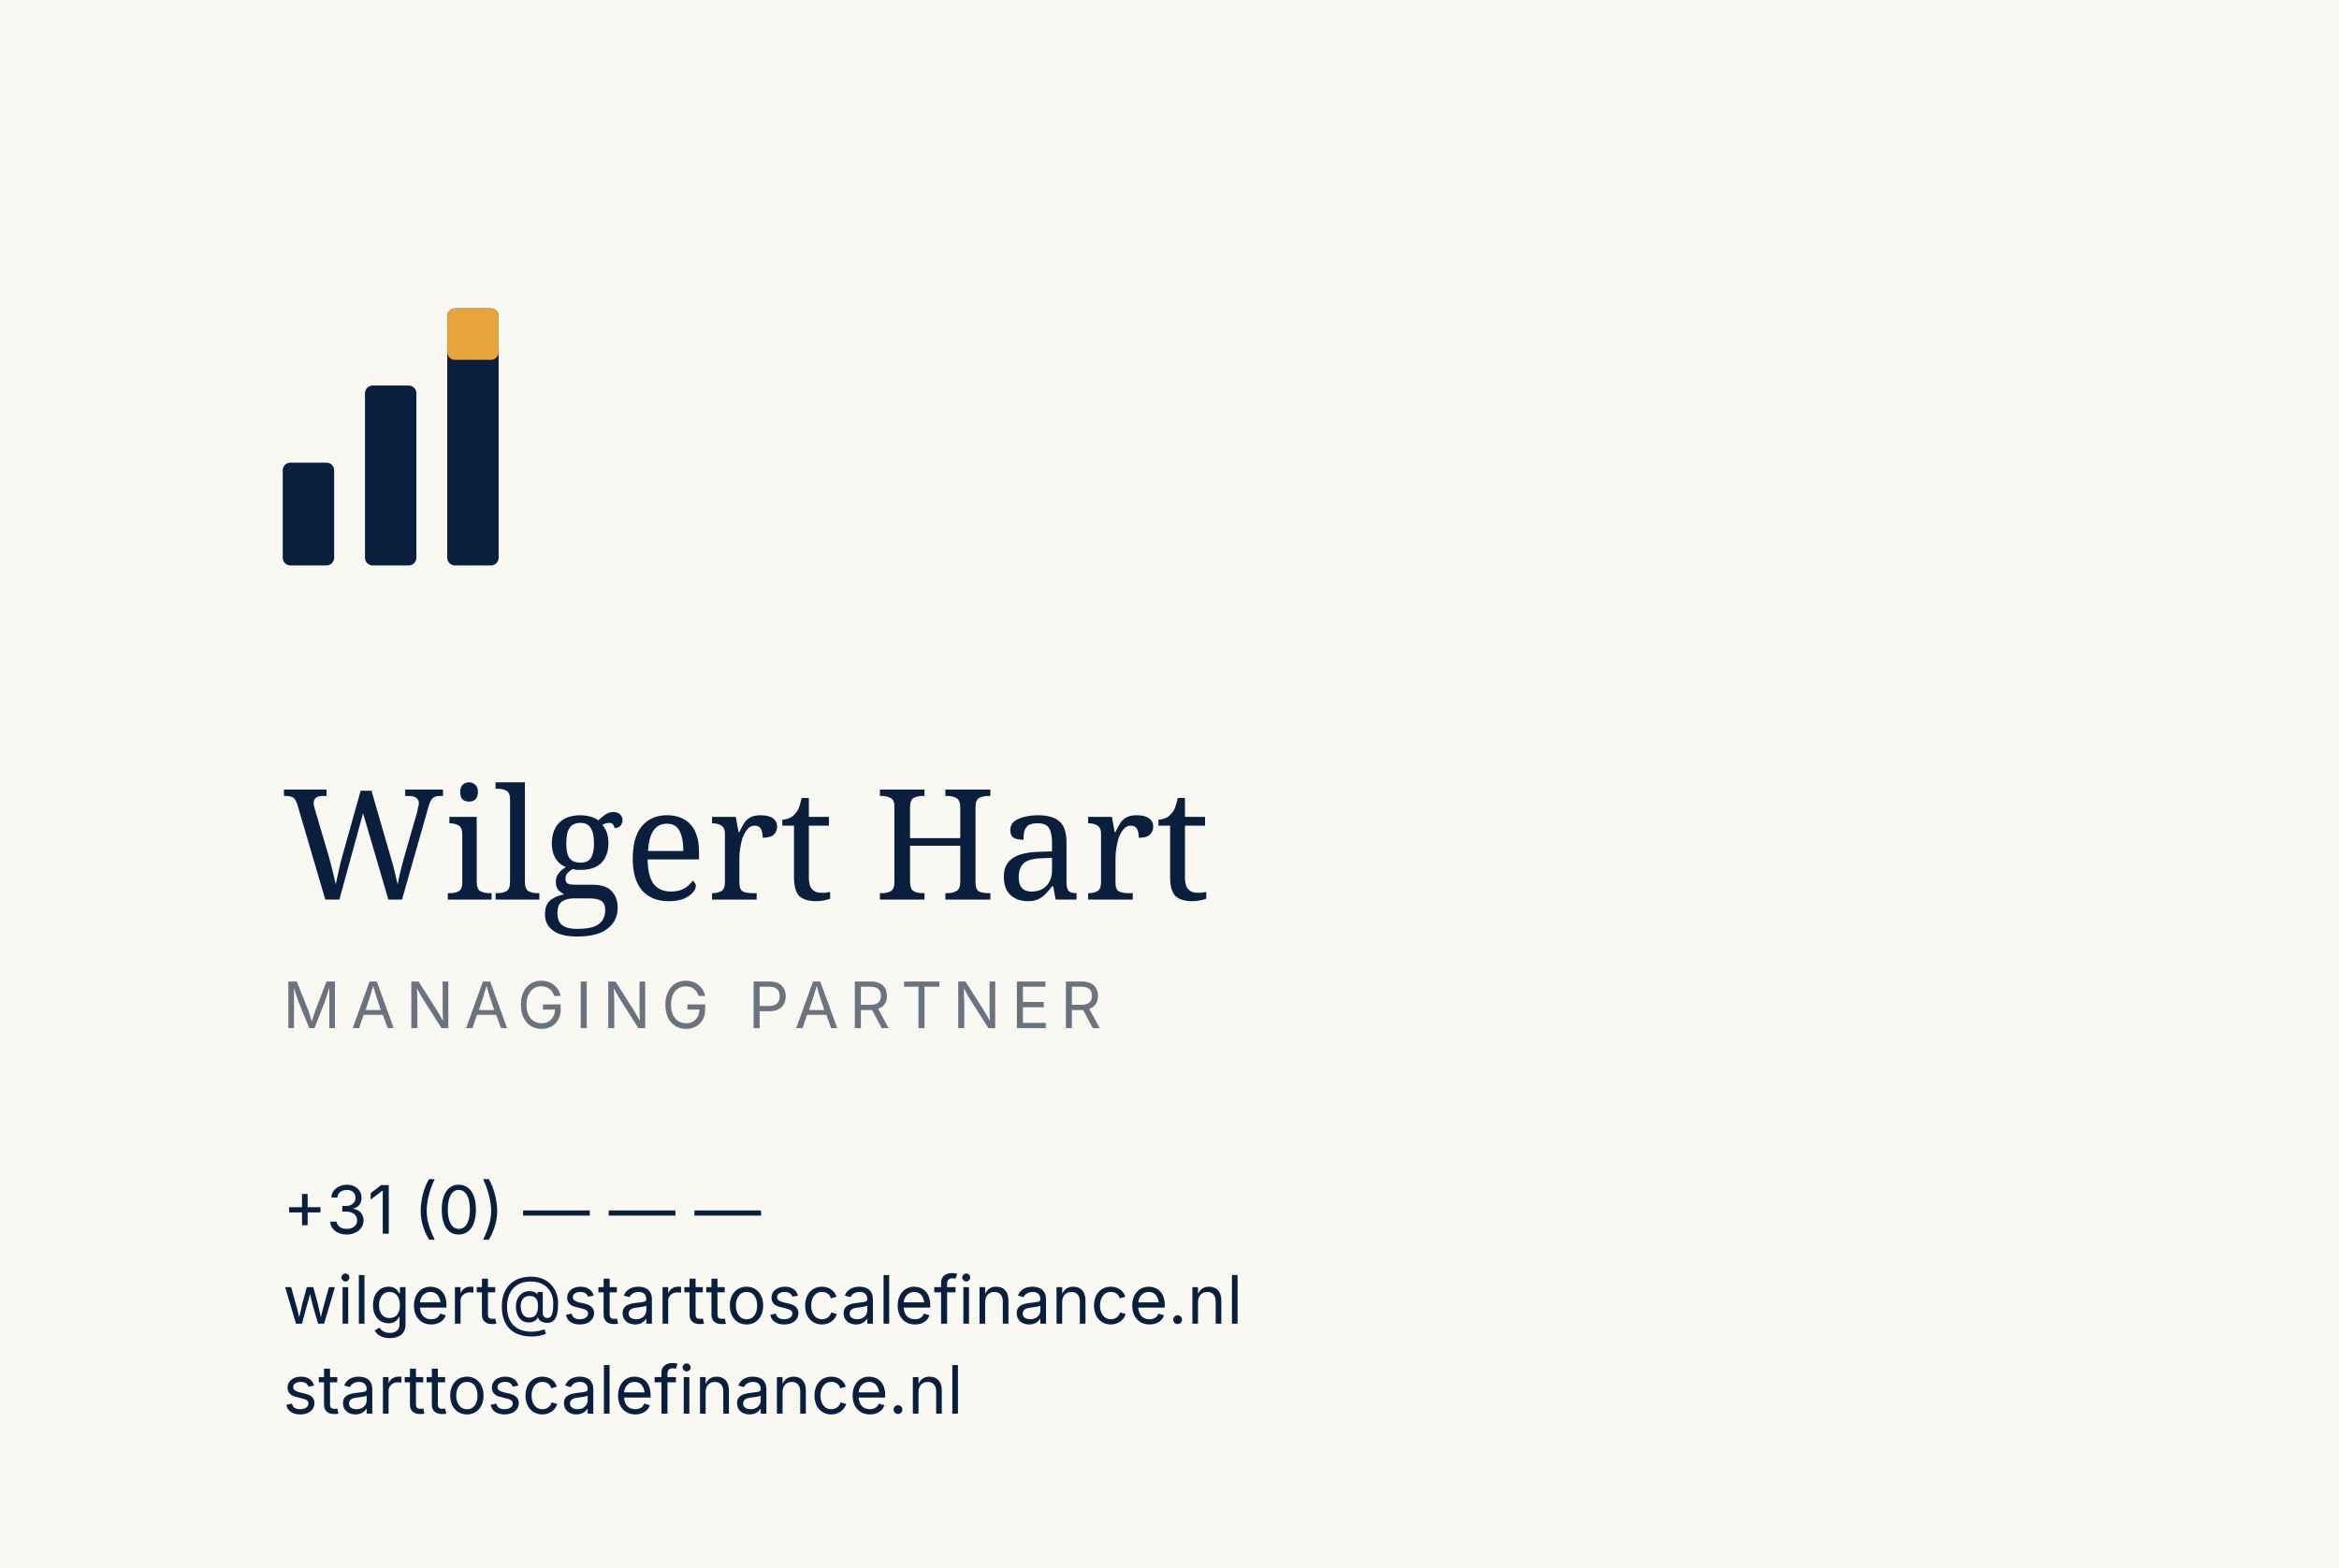
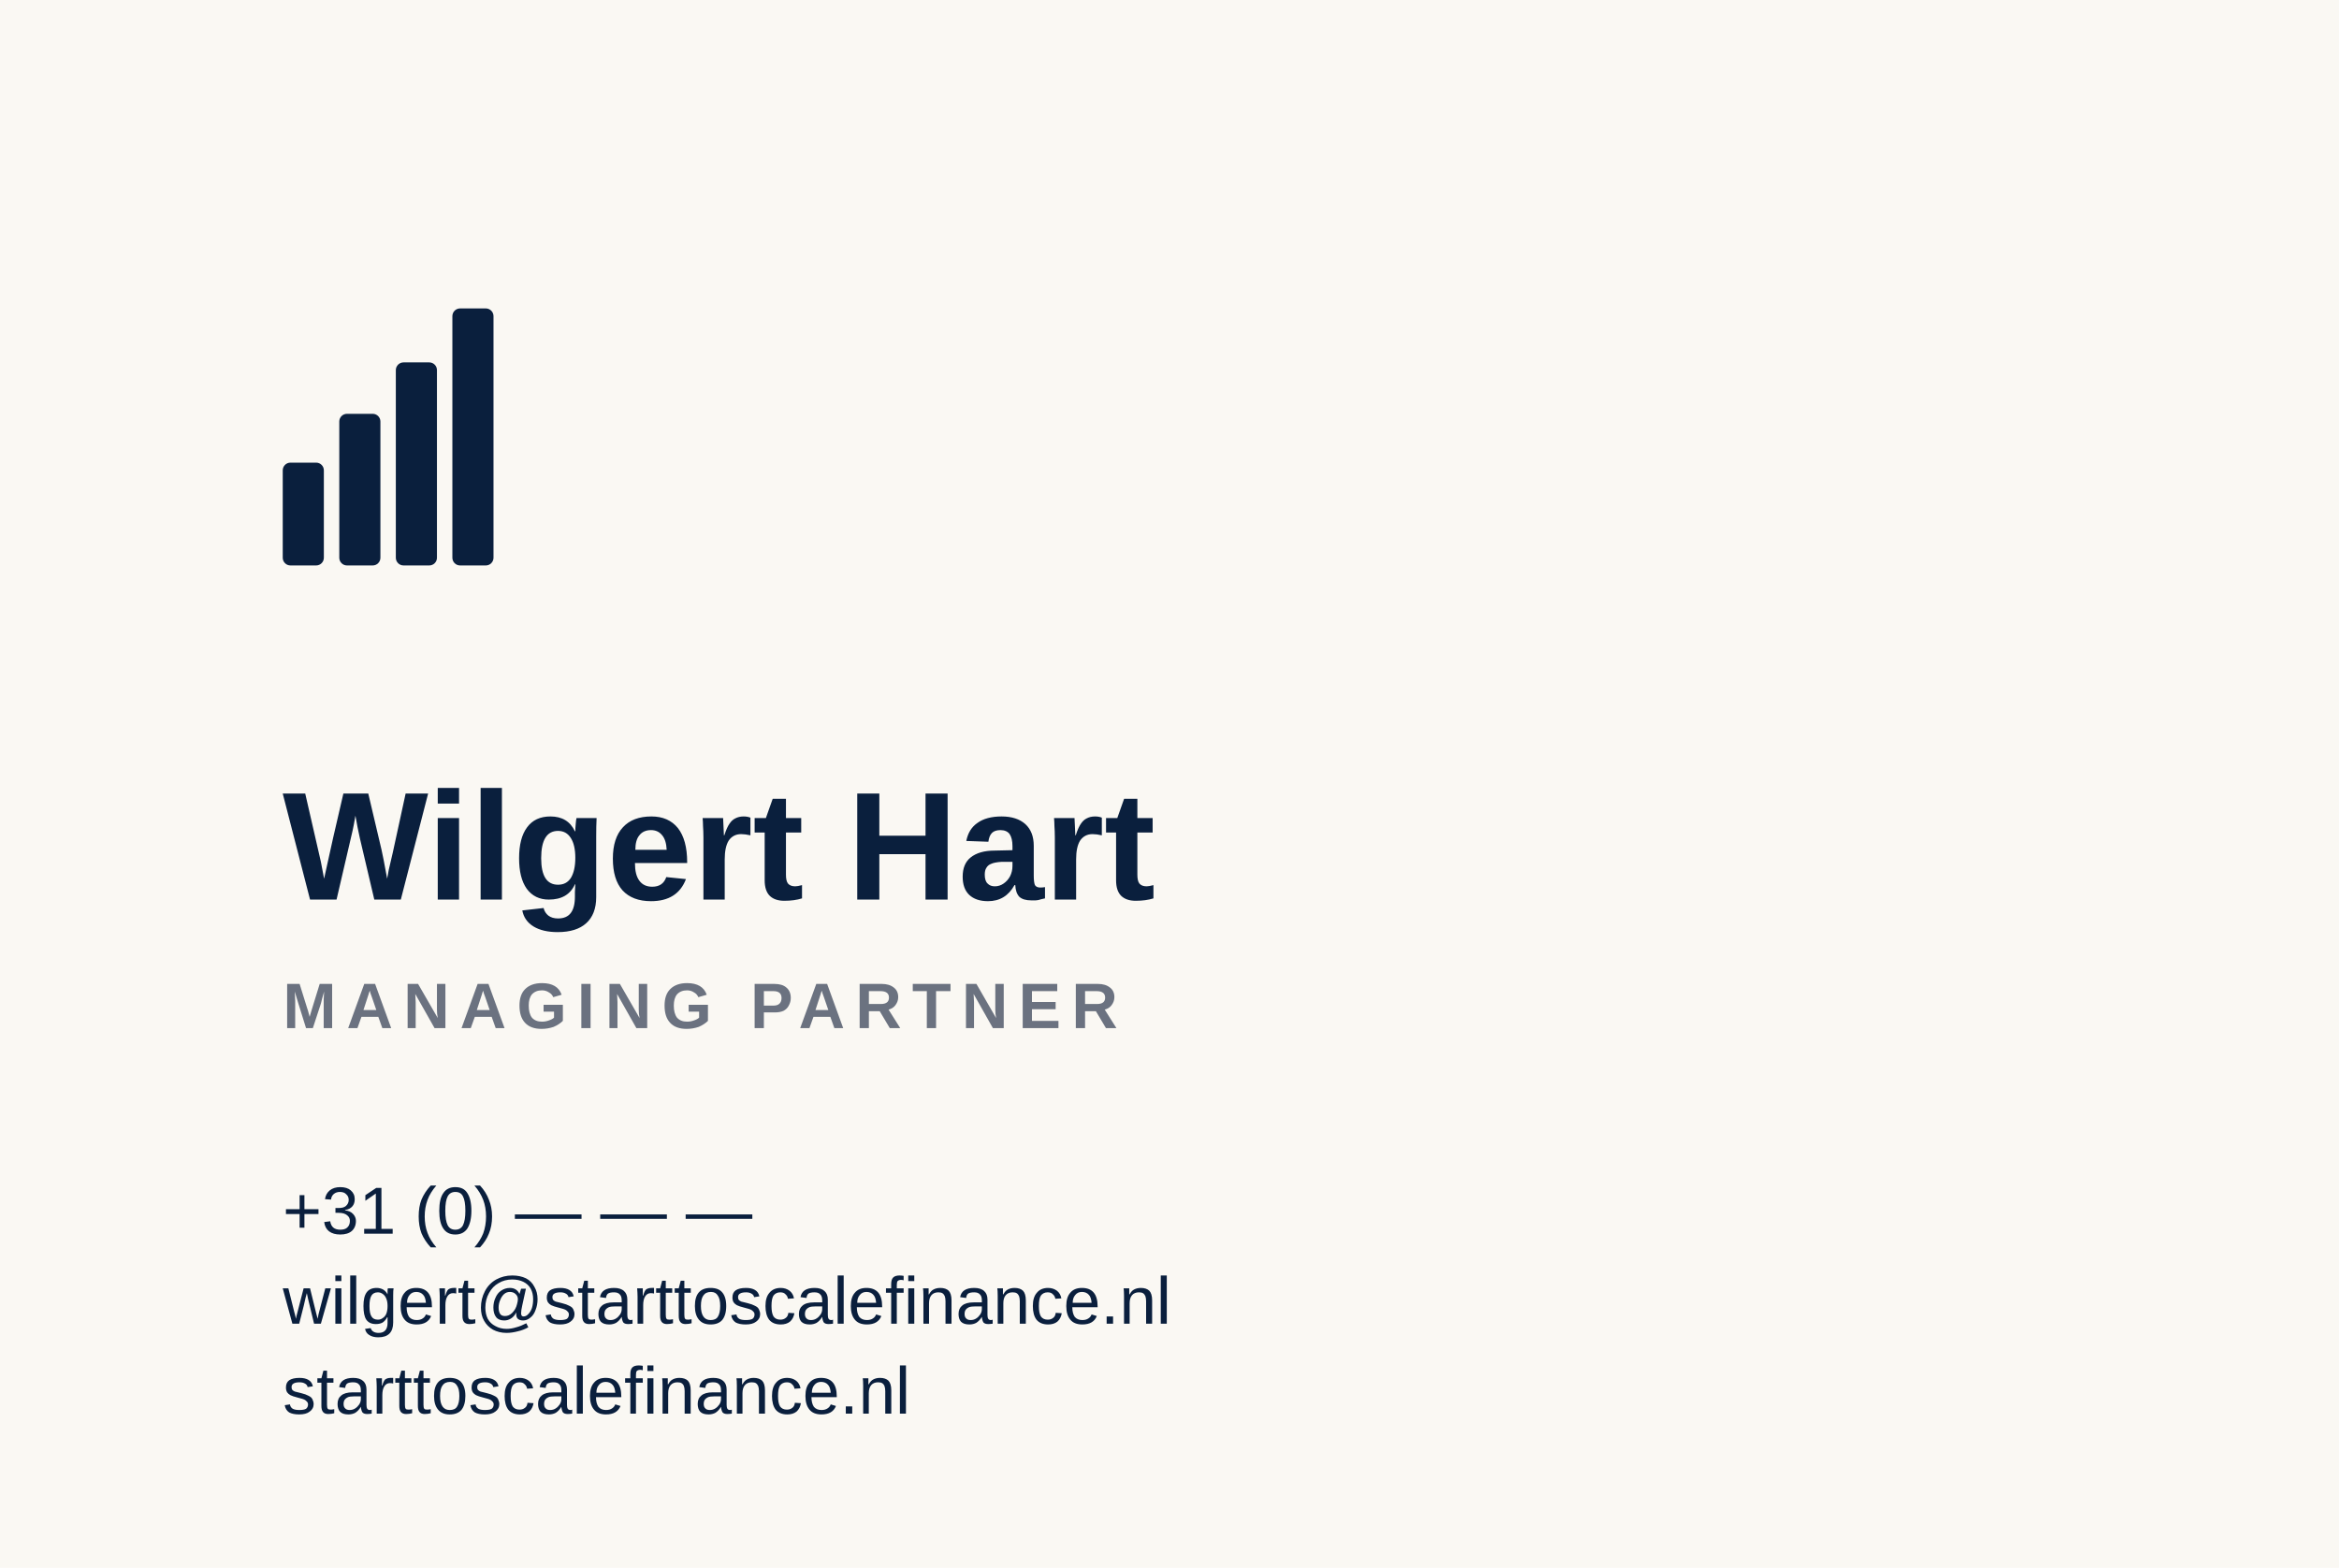
<svg xmlns="http://www.w3.org/2000/svg" width="91mm" height="61mm" viewBox="0 0 91 61">
  <rect width="91" height="61" fill="#FAF8F3" />
  <g>
-     <rect x="11" y="18" width="2" height="4" rx="0.3" fill="#0A1F3D" />
-     <rect x="14.2" y="15" width="2" height="7" rx="0.3" fill="#0A1F3D" />
-     <rect x="17.4" y="12" width="2" height="10" rx="0.3" fill="#0A1F3D" />
-     <rect x="17.4" y="12" width="2" height="2" rx="0.3" fill="#E8A33D" />
+     <rect x="11" y="18" width="1.6" height="4" rx="0.3" fill="#0A1F3D" />
+     <rect x="13.2" y="16.1" width="1.6" height="5.9" rx="0.3" fill="#0A1F3D" />
+     <rect x="15.4" y="14.1" width="1.6" height="7.9" rx="0.3" fill="#0A1F3D" />
+     <rect x="17.6" y="12" width="1.6" height="10" rx="0.3" fill="#0A1F3D" />
  </g>
-   <text x="11" y="35" fill="#0A1F3D" font-family="Newsreader, Georgia, serif" font-weight="500" font-size="6">Wilgert Hart</text>
-   <text x="11" y="40" fill="#6B7280" font-family="Inter, sans-serif" font-size="2.5" letter-spacing="0.4">MANAGING PARTNER</text>
-   <text x="11" y="48" fill="#0A1F3D" font-family="Inter, sans-serif" font-size="2.6">+31 (0) — — —</text>
-   <text x="11" y="51.5" fill="#0A1F3D" font-family="Inter, sans-serif" font-size="2.6">wilgert@starttoscalefinance.nl</text>
-   <text x="11" y="55" fill="#0A1F3D" font-family="Inter, sans-serif" font-size="2.6">starttoscalefinance.nl</text>
+   <text x="11" y="35" fill="#0A1F3D" font-family="Archivo, 'Helvetica Neue', Arial, sans-serif" font-weight="700" font-size="6">Wilgert Hart</text>
+   <text x="11" y="40" fill="#6B7280" font-family="Archivo, 'Helvetica Neue', Arial, sans-serif" font-weight="600" font-size="2.5" letter-spacing="0.4">MANAGING PARTNER</text>
+   <text x="11" y="48" fill="#0A1F3D" font-family="Archivo, 'Helvetica Neue', Arial, sans-serif" font-weight="400" font-size="2.6">+31 (0) — — —</text>
+   <text x="11" y="51.5" fill="#0A1F3D" font-family="Archivo, 'Helvetica Neue', Arial, sans-serif" font-weight="400" font-size="2.6">wilgert@starttoscalefinance.nl</text>
+   <text x="11" y="55" fill="#0A1F3D" font-family="Archivo, 'Helvetica Neue', Arial, sans-serif" font-weight="400" font-size="2.6">starttoscalefinance.nl</text>
</svg>
